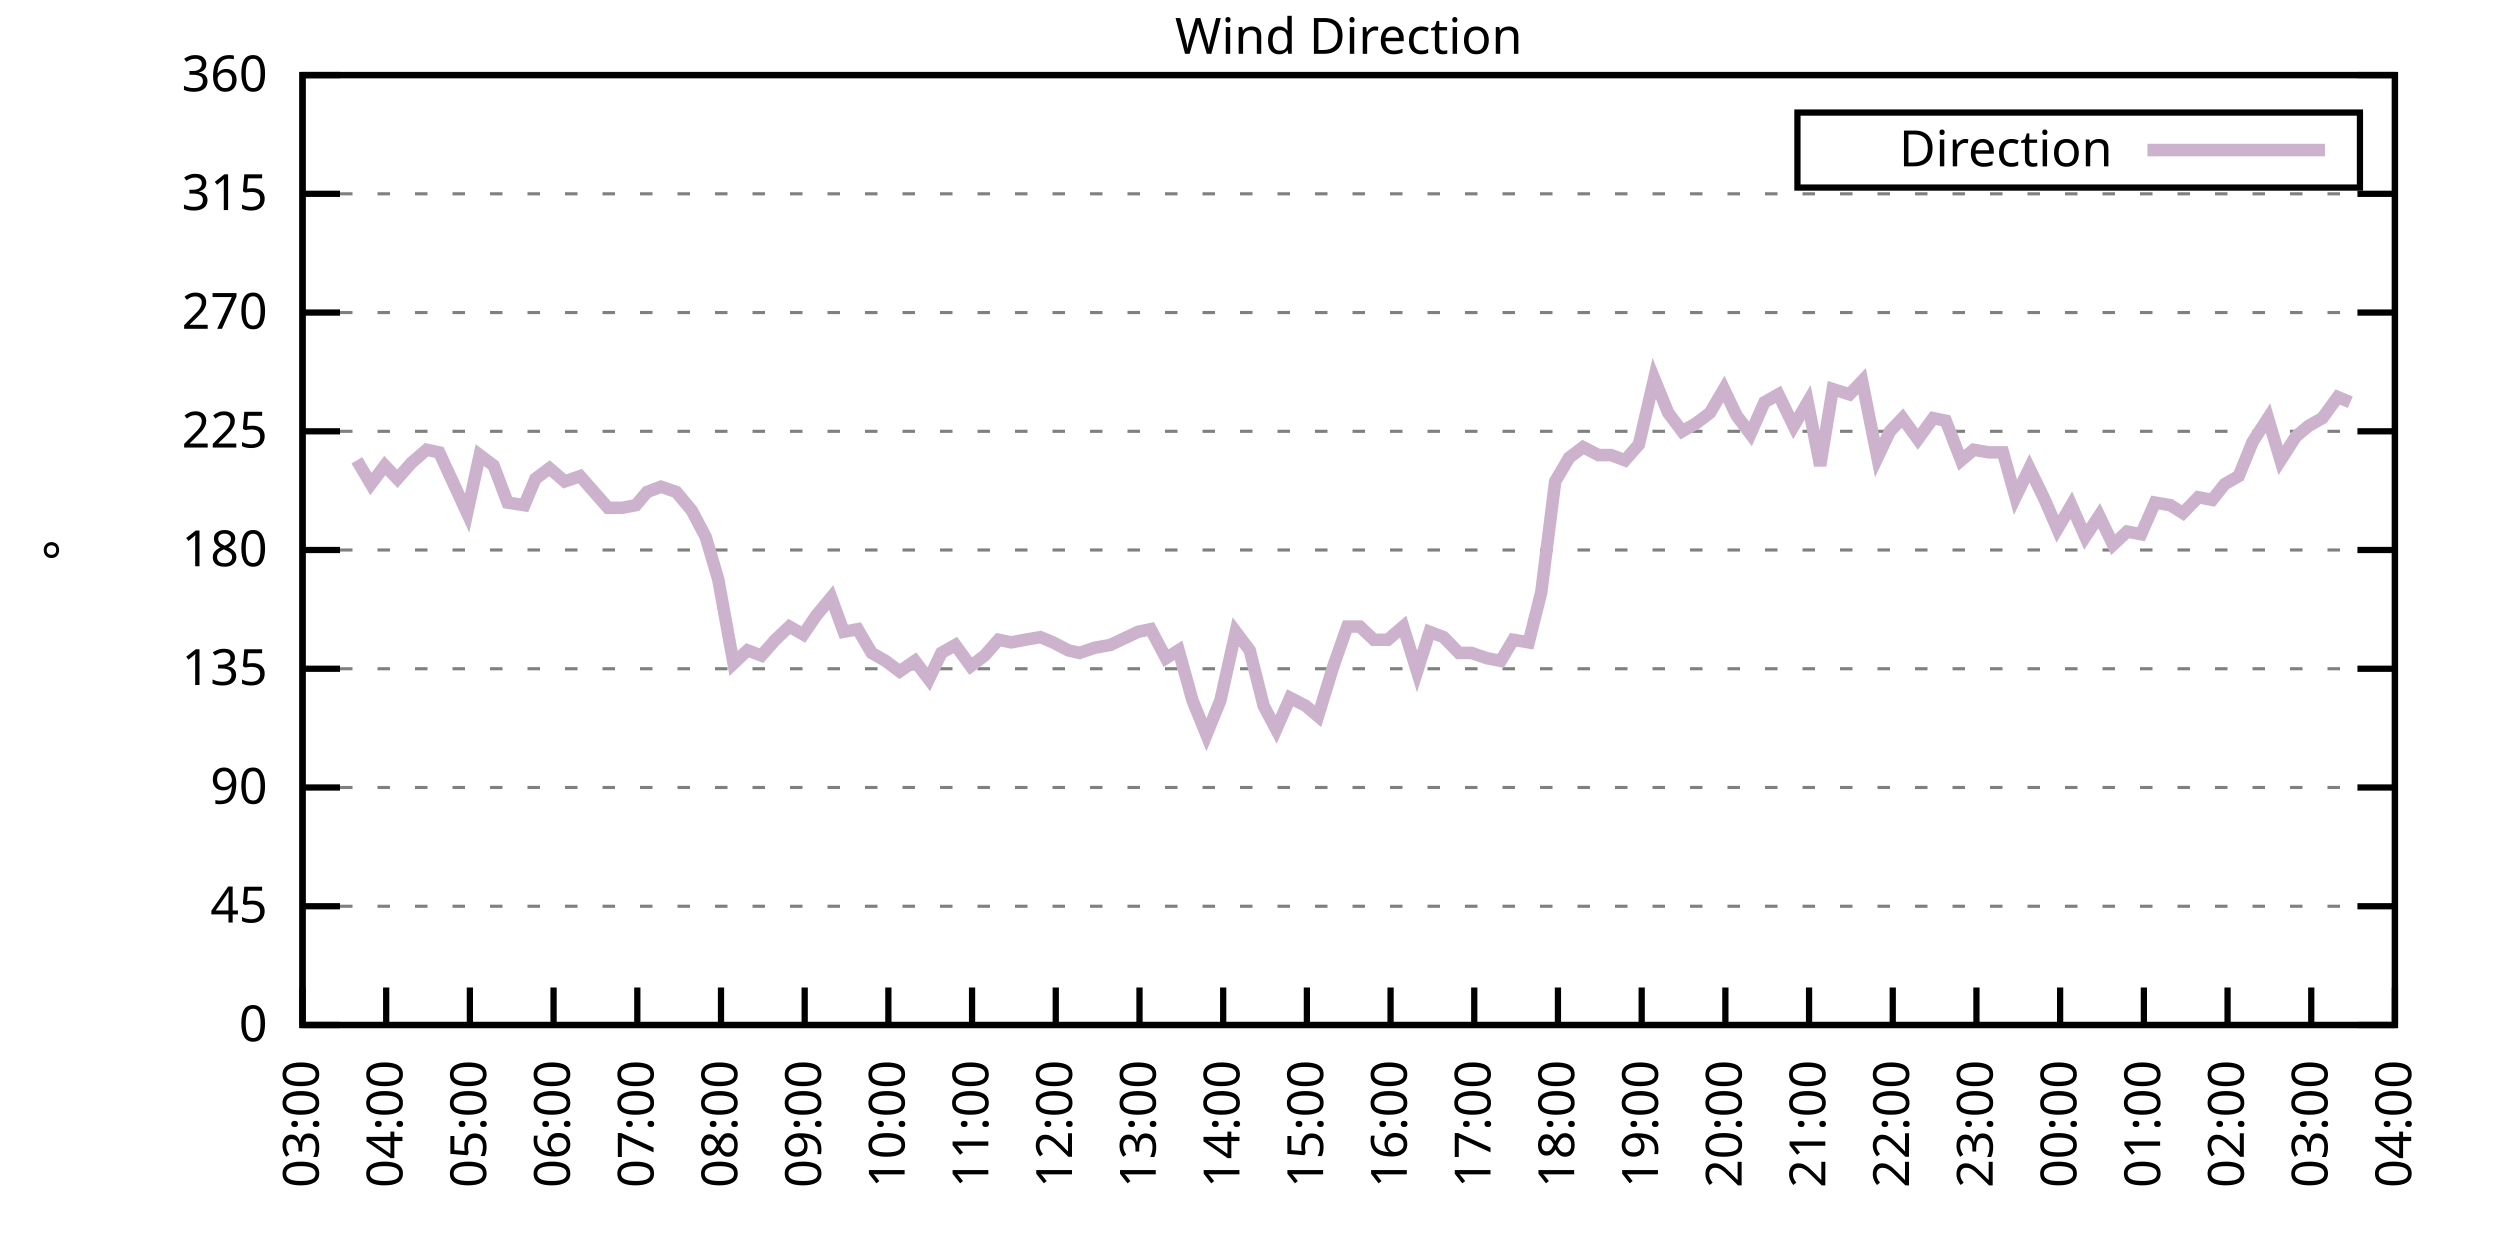
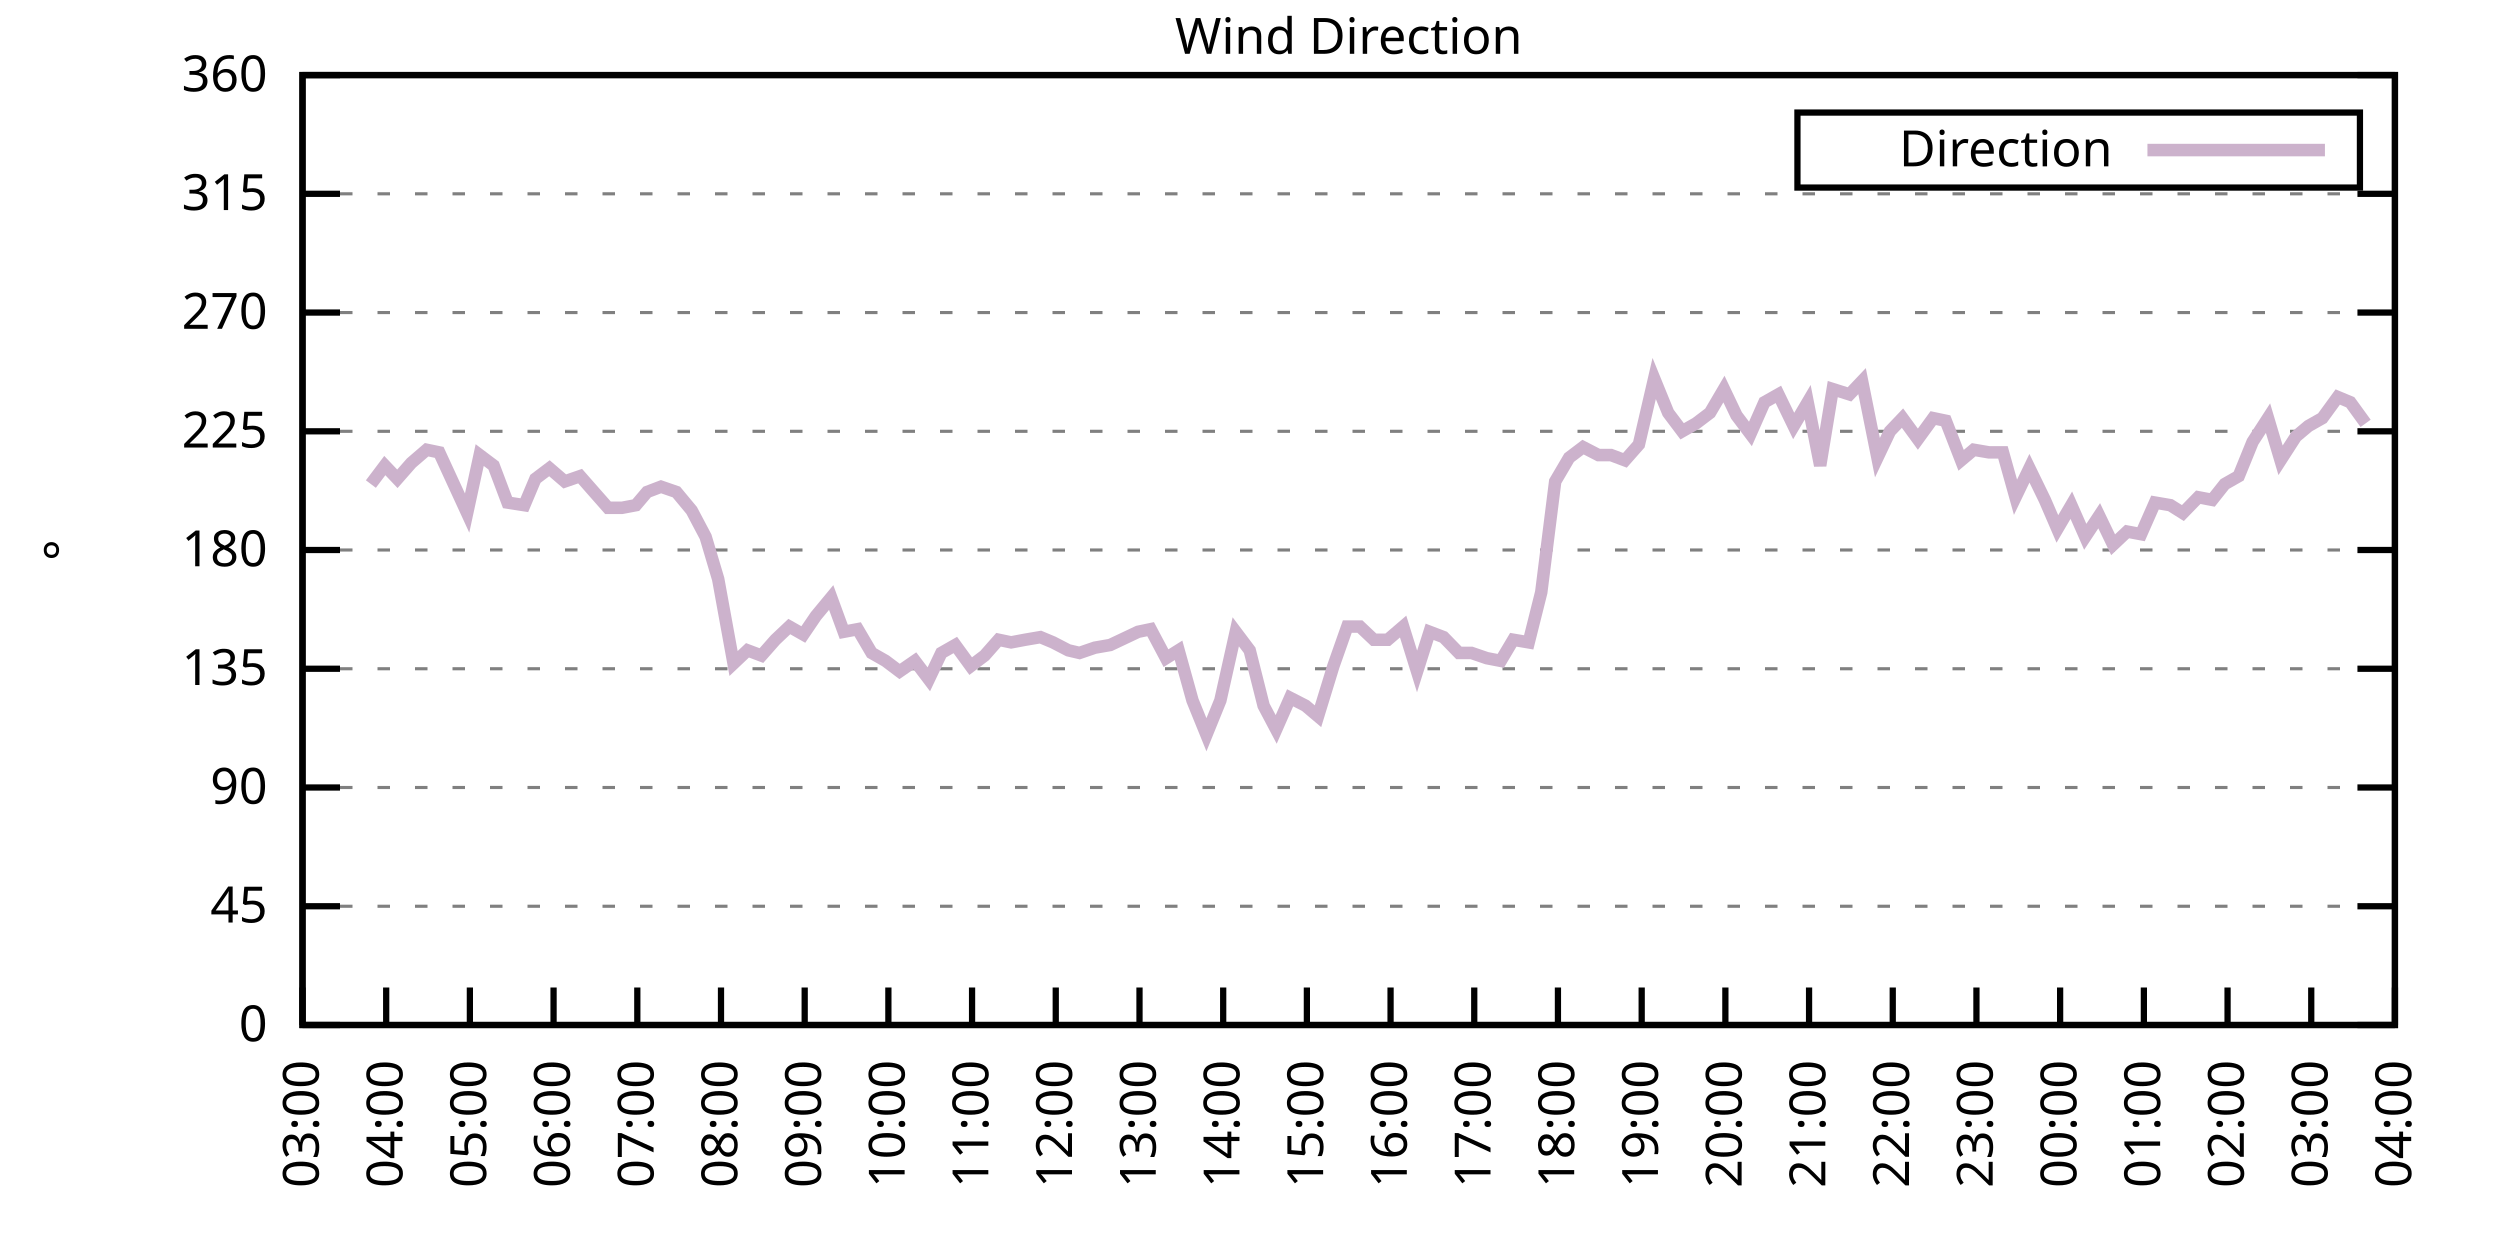
<svg xmlns="http://www.w3.org/2000/svg" xmlns:xlink="http://www.w3.org/1999/xlink" width="400" height="200" viewBox="0 0 400 200">
  <g id="gnuplot_canvas">
    <rect x="0" y="0" width="400" height="200" fill="none" />
    <defs>
      <circle id="gpDot" r="0.5" stroke-width="0.5" stroke="currentColor" />
      <path id="gpPt0" stroke-width="0.333" stroke="currentColor" d="M-1,0 h2 M0,-1 v2" />
      <path id="gpPt1" stroke-width="0.333" stroke="currentColor" d="M-1,-1 L1,1 M1,-1 L-1,1" />
      <path id="gpPt2" stroke-width="0.333" stroke="currentColor" d="M-1,0 L1,0 M0,-1 L0,1 M-1,-1 L1,1 M-1,1 L1,-1" />
      <rect id="gpPt3" stroke-width="0.333" stroke="currentColor" x="-1" y="-1" width="2" height="2" />
      <rect id="gpPt4" stroke-width="0.333" stroke="currentColor" fill="currentColor" x="-1" y="-1" width="2" height="2" />
      <circle id="gpPt5" stroke-width="0.333" stroke="currentColor" cx="0" cy="0" r="1" />
      <use xlink:href="#gpPt5" id="gpPt6" fill="currentColor" stroke="none" />
      <path id="gpPt7" stroke-width="0.333" stroke="currentColor" d="M0,-1.33 L-1.33,0.67 L1.33,0.67 z" />
      <use xlink:href="#gpPt7" id="gpPt8" fill="currentColor" stroke="none" />
      <use xlink:href="#gpPt7" id="gpPt9" stroke="currentColor" transform="rotate(180)" />
      <use xlink:href="#gpPt9" id="gpPt10" fill="currentColor" stroke="none" />
      <use xlink:href="#gpPt3" id="gpPt11" stroke="currentColor" transform="rotate(45)" />
      <use xlink:href="#gpPt11" id="gpPt12" fill="currentColor" stroke="none" />
      <path id="gpPt13" stroke-width="0.333" stroke="currentColor" d="M0,1.330 L1.265,0.411 L0.782,-1.067 L-0.782,-1.076 L-1.265,0.411 z" />
      <use xlink:href="#gpPt13" id="gpPt14" fill="currentColor" stroke="none" />
      <filter id="textbox" filterUnits="objectBoundingBox" x="0" y="0" height="1" width="1">
        <feFlood flood-color="white" flood-opacity="1" result="bgnd" />
        <feComposite in="SourceGraphic" in2="bgnd" operator="atop" />
      </filter>
      <filter id="greybox" filterUnits="objectBoundingBox" x="0" y="0" height="1" width="1">
        <feFlood flood-color="lightgrey" flood-opacity="1" result="grey" />
        <feComposite in="SourceGraphic" in2="grey" operator="atop" />
      </filter>
    </defs>
    <g fill="none" color="white" stroke="currentColor" stroke-width="1.00" stroke-linecap="butt" stroke-linejoin="miter">
</g>
    <g fill="none" color="black" stroke="currentColor" stroke-width="1.00" stroke-linecap="butt" stroke-linejoin="miter">
      <g stroke="none" shape-rendering="crispEdges">
        <polygon fill="rgb(255, 255, 255)" points="48.40,164.00 383.18,164.00 383.18,12.02 48.40,12.02 " />
      </g>
    </g>
    <g fill="none" color="black" stroke="currentColor" stroke-width="1.00" stroke-linecap="butt" stroke-linejoin="miter">
</g>
    <g fill="none" color="black" stroke="black" stroke-width="0.50" stroke-linecap="butt" stroke-linejoin="miter">
</g>
    <g fill="none" color="gray" stroke="currentColor" stroke-width="0.50" stroke-linecap="butt" stroke-linejoin="miter">
      <path stroke="gray" stroke-dasharray="2,4" class="gridline" d="M48.40,164.00 L383.19,164.00  " />
    </g>
    <g fill="none" color="gray" stroke="gray" stroke-width="1.00" stroke-linecap="butt" stroke-linejoin="miter">
</g>
    <g fill="none" color="black" stroke="currentColor" stroke-width="1.00" stroke-linecap="butt" stroke-linejoin="miter">
      <path stroke="black" d="M48.40,164.00 L54.40,164.00 M383.19,164.00 L377.19,164.00  " />
      <g transform="translate(42.80,166.60)" stroke="none" fill="black" font-family="Sans" font-size="8.00" text-anchor="end">
        <text>
          <tspan font-family="Sans"> 0</tspan>
        </text>
      </g>
    </g>
    <g fill="none" color="black" stroke="currentColor" stroke-width="1.00" stroke-linecap="butt" stroke-linejoin="miter">
</g>
    <g fill="none" color="black" stroke="black" stroke-width="0.50" stroke-linecap="butt" stroke-linejoin="miter">
</g>
    <g fill="none" color="gray" stroke="currentColor" stroke-width="0.50" stroke-linecap="butt" stroke-linejoin="miter">
      <path stroke="gray" stroke-dasharray="2,4" class="gridline" d="M48.40,145.00 L383.19,145.00  " />
    </g>
    <g fill="none" color="gray" stroke="gray" stroke-width="1.00" stroke-linecap="butt" stroke-linejoin="miter">
</g>
    <g fill="none" color="black" stroke="currentColor" stroke-width="1.00" stroke-linecap="butt" stroke-linejoin="miter">
      <path stroke="black" d="M48.40,145.00 L54.40,145.00 M383.19,145.00 L377.19,145.00  " />
      <g transform="translate(42.80,147.60)" stroke="none" fill="black" font-family="Sans" font-size="8.00" text-anchor="end">
        <text>
          <tspan font-family="Sans"> 45</tspan>
        </text>
      </g>
    </g>
    <g fill="none" color="black" stroke="currentColor" stroke-width="1.00" stroke-linecap="butt" stroke-linejoin="miter">
</g>
    <g fill="none" color="black" stroke="black" stroke-width="0.50" stroke-linecap="butt" stroke-linejoin="miter">
</g>
    <g fill="none" color="gray" stroke="currentColor" stroke-width="0.50" stroke-linecap="butt" stroke-linejoin="miter">
      <path stroke="gray" stroke-dasharray="2,4" class="gridline" d="M48.40,126.00 L383.19,126.00  " />
    </g>
    <g fill="none" color="gray" stroke="gray" stroke-width="1.00" stroke-linecap="butt" stroke-linejoin="miter">
</g>
    <g fill="none" color="black" stroke="currentColor" stroke-width="1.00" stroke-linecap="butt" stroke-linejoin="miter">
      <path stroke="black" d="M48.40,126.00 L54.40,126.00 M383.19,126.00 L377.19,126.00  " />
      <g transform="translate(42.80,128.60)" stroke="none" fill="black" font-family="Sans" font-size="8.00" text-anchor="end">
        <text>
          <tspan font-family="Sans"> 90</tspan>
        </text>
      </g>
    </g>
    <g fill="none" color="black" stroke="currentColor" stroke-width="1.00" stroke-linecap="butt" stroke-linejoin="miter">
</g>
    <g fill="none" color="black" stroke="black" stroke-width="0.50" stroke-linecap="butt" stroke-linejoin="miter">
</g>
    <g fill="none" color="gray" stroke="currentColor" stroke-width="0.50" stroke-linecap="butt" stroke-linejoin="miter">
      <path stroke="gray" stroke-dasharray="2,4" class="gridline" d="M48.40,107.00 L383.19,107.00  " />
    </g>
    <g fill="none" color="gray" stroke="gray" stroke-width="1.00" stroke-linecap="butt" stroke-linejoin="miter">
</g>
    <g fill="none" color="black" stroke="currentColor" stroke-width="1.00" stroke-linecap="butt" stroke-linejoin="miter">
      <path stroke="black" d="M48.40,107.00 L54.40,107.00 M383.19,107.00 L377.19,107.00  " />
      <g transform="translate(42.80,109.60)" stroke="none" fill="black" font-family="Sans" font-size="8.00" text-anchor="end">
        <text>
          <tspan font-family="Sans"> 135</tspan>
        </text>
      </g>
    </g>
    <g fill="none" color="black" stroke="currentColor" stroke-width="1.00" stroke-linecap="butt" stroke-linejoin="miter">
</g>
    <g fill="none" color="black" stroke="black" stroke-width="0.50" stroke-linecap="butt" stroke-linejoin="miter">
</g>
    <g fill="none" color="gray" stroke="currentColor" stroke-width="0.50" stroke-linecap="butt" stroke-linejoin="miter">
      <path stroke="gray" stroke-dasharray="2,4" class="gridline" d="M48.40,88.00 L383.19,88.00  " />
    </g>
    <g fill="none" color="gray" stroke="gray" stroke-width="1.00" stroke-linecap="butt" stroke-linejoin="miter">
</g>
    <g fill="none" color="black" stroke="currentColor" stroke-width="1.00" stroke-linecap="butt" stroke-linejoin="miter">
      <path stroke="black" d="M48.40,88.00 L54.40,88.00 M383.19,88.00 L377.19,88.00  " />
      <g transform="translate(42.80,90.60)" stroke="none" fill="black" font-family="Sans" font-size="8.00" text-anchor="end">
        <text>
          <tspan font-family="Sans"> 180</tspan>
        </text>
      </g>
    </g>
    <g fill="none" color="black" stroke="currentColor" stroke-width="1.00" stroke-linecap="butt" stroke-linejoin="miter">
</g>
    <g fill="none" color="black" stroke="black" stroke-width="0.50" stroke-linecap="butt" stroke-linejoin="miter">
</g>
    <g fill="none" color="gray" stroke="currentColor" stroke-width="0.50" stroke-linecap="butt" stroke-linejoin="miter">
      <path stroke="gray" stroke-dasharray="2,4" class="gridline" d="M48.40,69.01 L383.19,69.01  " />
    </g>
    <g fill="none" color="gray" stroke="gray" stroke-width="1.00" stroke-linecap="butt" stroke-linejoin="miter">
</g>
    <g fill="none" color="black" stroke="currentColor" stroke-width="1.00" stroke-linecap="butt" stroke-linejoin="miter">
      <path stroke="black" d="M48.40,69.01 L54.40,69.01 M383.19,69.01 L377.19,69.01  " />
      <g transform="translate(42.80,71.61)" stroke="none" fill="black" font-family="Sans" font-size="8.00" text-anchor="end">
        <text>
          <tspan font-family="Sans"> 225</tspan>
        </text>
      </g>
    </g>
    <g fill="none" color="black" stroke="currentColor" stroke-width="1.00" stroke-linecap="butt" stroke-linejoin="miter">
</g>
    <g fill="none" color="black" stroke="black" stroke-width="0.50" stroke-linecap="butt" stroke-linejoin="miter">
</g>
    <g fill="none" color="gray" stroke="currentColor" stroke-width="0.50" stroke-linecap="butt" stroke-linejoin="miter">
      <path stroke="gray" stroke-dasharray="2,4" class="gridline" d="M48.40,50.01 L383.19,50.01  " />
    </g>
    <g fill="none" color="gray" stroke="gray" stroke-width="1.00" stroke-linecap="butt" stroke-linejoin="miter">
</g>
    <g fill="none" color="black" stroke="currentColor" stroke-width="1.00" stroke-linecap="butt" stroke-linejoin="miter">
      <path stroke="black" d="M48.40,50.01 L54.40,50.01 M383.19,50.01 L377.19,50.01  " />
      <g transform="translate(42.80,52.61)" stroke="none" fill="black" font-family="Sans" font-size="8.00" text-anchor="end">
        <text>
          <tspan font-family="Sans"> 270</tspan>
        </text>
      </g>
    </g>
    <g fill="none" color="black" stroke="currentColor" stroke-width="1.00" stroke-linecap="butt" stroke-linejoin="miter">
</g>
    <g fill="none" color="black" stroke="black" stroke-width="0.50" stroke-linecap="butt" stroke-linejoin="miter">
</g>
    <g fill="none" color="gray" stroke="currentColor" stroke-width="0.50" stroke-linecap="butt" stroke-linejoin="miter">
      <path stroke="gray" stroke-dasharray="2,4" class="gridline" d="M48.40,31.01 L383.19,31.01  " />
    </g>
    <g fill="none" color="gray" stroke="gray" stroke-width="1.00" stroke-linecap="butt" stroke-linejoin="miter">
</g>
    <g fill="none" color="black" stroke="currentColor" stroke-width="1.00" stroke-linecap="butt" stroke-linejoin="miter">
      <path stroke="black" d="M48.40,31.01 L54.40,31.01 M383.19,31.01 L377.19,31.01  " />
      <g transform="translate(42.80,33.61)" stroke="none" fill="black" font-family="Sans" font-size="8.00" text-anchor="end">
        <text>
          <tspan font-family="Sans"> 315</tspan>
        </text>
      </g>
    </g>
    <g fill="none" color="black" stroke="currentColor" stroke-width="1.00" stroke-linecap="butt" stroke-linejoin="miter">
</g>
    <g fill="none" color="black" stroke="black" stroke-width="0.50" stroke-linecap="butt" stroke-linejoin="miter">
</g>
    <g fill="none" color="gray" stroke="currentColor" stroke-width="0.50" stroke-linecap="butt" stroke-linejoin="miter">
      <path stroke="gray" stroke-dasharray="2,4" class="gridline" d="M48.40,12.01 L383.19,12.01  " />
    </g>
    <g fill="none" color="gray" stroke="gray" stroke-width="1.00" stroke-linecap="butt" stroke-linejoin="miter">
</g>
    <g fill="none" color="black" stroke="currentColor" stroke-width="1.00" stroke-linecap="butt" stroke-linejoin="miter">
      <path stroke="black" d="M48.40,12.01 L54.40,12.01 M383.19,12.01 L377.19,12.01  " />
      <g transform="translate(42.80,14.61)" stroke="none" fill="black" font-family="Sans" font-size="8.00" text-anchor="end">
        <text>
          <tspan font-family="Sans"> 360</tspan>
        </text>
      </g>
    </g>
    <g fill="none" color="black" stroke="currentColor" stroke-width="1.00" stroke-linecap="butt" stroke-linejoin="miter">
      <path stroke="black" d="M48.40,164.00 L48.40,158.00  " />
      <g transform="translate(51.00,169.60) rotate(270.00)" stroke="none" fill="black" font-family="Sans" font-size="8.00" text-anchor="end">
        <text>
          <tspan font-family="Sans">03:00</tspan>
        </text>
      </g>
    </g>
    <g fill="none" color="black" stroke="currentColor" stroke-width="1.00" stroke-linecap="butt" stroke-linejoin="miter">
      <path stroke="black" d="M61.79,164.00 L61.79,158.00  " />
      <g transform="translate(64.39,169.60) rotate(270.00)" stroke="none" fill="black" font-family="Sans" font-size="8.00" text-anchor="end">
        <text>
          <tspan font-family="Sans">04:00</tspan>
        </text>
      </g>
    </g>
    <g fill="none" color="black" stroke="currentColor" stroke-width="1.00" stroke-linecap="butt" stroke-linejoin="miter">
      <path stroke="black" d="M75.18,164.00 L75.18,158.00  " />
      <g transform="translate(77.78,169.60) rotate(270.00)" stroke="none" fill="black" font-family="Sans" font-size="8.00" text-anchor="end">
        <text>
          <tspan font-family="Sans">05:00</tspan>
        </text>
      </g>
    </g>
    <g fill="none" color="black" stroke="currentColor" stroke-width="1.00" stroke-linecap="butt" stroke-linejoin="miter">
      <path stroke="black" d="M88.57,164.00 L88.57,158.00  " />
      <g transform="translate(91.17,169.60) rotate(270.00)" stroke="none" fill="black" font-family="Sans" font-size="8.00" text-anchor="end">
        <text>
          <tspan font-family="Sans">06:00</tspan>
        </text>
      </g>
    </g>
    <g fill="none" color="black" stroke="currentColor" stroke-width="1.00" stroke-linecap="butt" stroke-linejoin="miter">
      <path stroke="black" d="M101.97,164.00 L101.97,158.00  " />
      <g transform="translate(104.57,169.60) rotate(270.00)" stroke="none" fill="black" font-family="Sans" font-size="8.00" text-anchor="end">
        <text>
          <tspan font-family="Sans">07:00</tspan>
        </text>
      </g>
    </g>
    <g fill="none" color="black" stroke="currentColor" stroke-width="1.00" stroke-linecap="butt" stroke-linejoin="miter">
      <path stroke="black" d="M115.36,164.00 L115.36,158.00  " />
      <g transform="translate(117.96,169.60) rotate(270.00)" stroke="none" fill="black" font-family="Sans" font-size="8.00" text-anchor="end">
        <text>
          <tspan font-family="Sans">08:00</tspan>
        </text>
      </g>
    </g>
    <g fill="none" color="black" stroke="currentColor" stroke-width="1.00" stroke-linecap="butt" stroke-linejoin="miter">
      <path stroke="black" d="M128.75,164.00 L128.75,158.00  " />
      <g transform="translate(131.35,169.60) rotate(270.00)" stroke="none" fill="black" font-family="Sans" font-size="8.00" text-anchor="end">
        <text>
          <tspan font-family="Sans">09:00</tspan>
        </text>
      </g>
    </g>
    <g fill="none" color="black" stroke="currentColor" stroke-width="1.00" stroke-linecap="butt" stroke-linejoin="miter">
      <path stroke="black" d="M142.14,164.00 L142.14,158.00  " />
      <g transform="translate(144.74,169.60) rotate(270.00)" stroke="none" fill="black" font-family="Sans" font-size="8.00" text-anchor="end">
        <text>
          <tspan font-family="Sans">10:00</tspan>
        </text>
      </g>
    </g>
    <g fill="none" color="black" stroke="currentColor" stroke-width="1.00" stroke-linecap="butt" stroke-linejoin="miter">
      <path stroke="black" d="M155.53,164.00 L155.53,158.00  " />
      <g transform="translate(158.13,169.60) rotate(270.00)" stroke="none" fill="black" font-family="Sans" font-size="8.00" text-anchor="end">
        <text>
          <tspan font-family="Sans">11:00</tspan>
        </text>
      </g>
    </g>
    <g fill="none" color="black" stroke="currentColor" stroke-width="1.00" stroke-linecap="butt" stroke-linejoin="miter">
      <path stroke="black" d="M168.92,164.00 L168.92,158.00  " />
      <g transform="translate(171.52,169.60) rotate(270.00)" stroke="none" fill="black" font-family="Sans" font-size="8.00" text-anchor="end">
        <text>
          <tspan font-family="Sans">12:00</tspan>
        </text>
      </g>
    </g>
    <g fill="none" color="black" stroke="currentColor" stroke-width="1.00" stroke-linecap="butt" stroke-linejoin="miter">
      <path stroke="black" d="M182.32,164.00 L182.32,158.00  " />
      <g transform="translate(184.92,169.60) rotate(270.00)" stroke="none" fill="black" font-family="Sans" font-size="8.00" text-anchor="end">
        <text>
          <tspan font-family="Sans">13:00</tspan>
        </text>
      </g>
    </g>
    <g fill="none" color="black" stroke="currentColor" stroke-width="1.00" stroke-linecap="butt" stroke-linejoin="miter">
      <path stroke="black" d="M195.71,164.00 L195.71,158.00  " />
      <g transform="translate(198.31,169.60) rotate(270.00)" stroke="none" fill="black" font-family="Sans" font-size="8.00" text-anchor="end">
        <text>
          <tspan font-family="Sans">14:00</tspan>
        </text>
      </g>
    </g>
    <g fill="none" color="black" stroke="currentColor" stroke-width="1.00" stroke-linecap="butt" stroke-linejoin="miter">
      <path stroke="black" d="M209.10,164.00 L209.10,158.00  " />
      <g transform="translate(211.70,169.60) rotate(270.00)" stroke="none" fill="black" font-family="Sans" font-size="8.00" text-anchor="end">
        <text>
          <tspan font-family="Sans">15:00</tspan>
        </text>
      </g>
    </g>
    <g fill="none" color="black" stroke="currentColor" stroke-width="1.00" stroke-linecap="butt" stroke-linejoin="miter">
      <path stroke="black" d="M222.49,164.00 L222.49,158.00  " />
      <g transform="translate(225.09,169.60) rotate(270.00)" stroke="none" fill="black" font-family="Sans" font-size="8.00" text-anchor="end">
        <text>
          <tspan font-family="Sans">16:00</tspan>
        </text>
      </g>
    </g>
    <g fill="none" color="black" stroke="currentColor" stroke-width="1.00" stroke-linecap="butt" stroke-linejoin="miter">
      <path stroke="black" d="M235.88,164.00 L235.88,158.00  " />
      <g transform="translate(238.48,169.60) rotate(270.00)" stroke="none" fill="black" font-family="Sans" font-size="8.00" text-anchor="end">
        <text>
          <tspan font-family="Sans">17:00</tspan>
        </text>
      </g>
    </g>
    <g fill="none" color="black" stroke="currentColor" stroke-width="1.00" stroke-linecap="butt" stroke-linejoin="miter">
      <path stroke="black" d="M249.27,164.00 L249.27,158.00  " />
      <g transform="translate(251.87,169.60) rotate(270.00)" stroke="none" fill="black" font-family="Sans" font-size="8.00" text-anchor="end">
        <text>
          <tspan font-family="Sans">18:00</tspan>
        </text>
      </g>
    </g>
    <g fill="none" color="black" stroke="currentColor" stroke-width="1.00" stroke-linecap="butt" stroke-linejoin="miter">
      <path stroke="black" d="M262.67,164.00 L262.67,158.00  " />
      <g transform="translate(265.27,169.60) rotate(270.00)" stroke="none" fill="black" font-family="Sans" font-size="8.00" text-anchor="end">
        <text>
          <tspan font-family="Sans">19:00</tspan>
        </text>
      </g>
    </g>
    <g fill="none" color="black" stroke="currentColor" stroke-width="1.00" stroke-linecap="butt" stroke-linejoin="miter">
      <path stroke="black" d="M276.06,164.00 L276.06,158.00  " />
      <g transform="translate(278.66,169.60) rotate(270.00)" stroke="none" fill="black" font-family="Sans" font-size="8.00" text-anchor="end">
        <text>
          <tspan font-family="Sans">20:00</tspan>
        </text>
      </g>
    </g>
    <g fill="none" color="black" stroke="currentColor" stroke-width="1.00" stroke-linecap="butt" stroke-linejoin="miter">
      <path stroke="black" d="M289.45,164.00 L289.45,158.00  " />
      <g transform="translate(292.05,169.60) rotate(270.00)" stroke="none" fill="black" font-family="Sans" font-size="8.00" text-anchor="end">
        <text>
          <tspan font-family="Sans">21:00</tspan>
        </text>
      </g>
    </g>
    <g fill="none" color="black" stroke="currentColor" stroke-width="1.00" stroke-linecap="butt" stroke-linejoin="miter">
      <path stroke="black" d="M302.84,164.00 L302.84,158.00  " />
      <g transform="translate(305.44,169.60) rotate(270.00)" stroke="none" fill="black" font-family="Sans" font-size="8.00" text-anchor="end">
        <text>
          <tspan font-family="Sans">22:00</tspan>
        </text>
      </g>
    </g>
    <g fill="none" color="black" stroke="currentColor" stroke-width="1.00" stroke-linecap="butt" stroke-linejoin="miter">
      <path stroke="black" d="M316.23,164.00 L316.23,158.00  " />
      <g transform="translate(318.83,169.60) rotate(270.00)" stroke="none" fill="black" font-family="Sans" font-size="8.00" text-anchor="end">
        <text>
          <tspan font-family="Sans">23:00</tspan>
        </text>
      </g>
    </g>
    <g fill="none" color="black" stroke="currentColor" stroke-width="1.00" stroke-linecap="butt" stroke-linejoin="miter">
      <path stroke="black" d="M329.62,164.00 L329.62,158.00  " />
      <g transform="translate(332.22,169.60) rotate(270.00)" stroke="none" fill="black" font-family="Sans" font-size="8.00" text-anchor="end">
        <text>
          <tspan font-family="Sans">00:00</tspan>
        </text>
      </g>
    </g>
    <g fill="none" color="black" stroke="currentColor" stroke-width="1.00" stroke-linecap="butt" stroke-linejoin="miter">
      <path stroke="black" d="M343.02,164.00 L343.02,158.00  " />
      <g transform="translate(345.62,169.60) rotate(270.00)" stroke="none" fill="black" font-family="Sans" font-size="8.00" text-anchor="end">
        <text>
          <tspan font-family="Sans">01:00</tspan>
        </text>
      </g>
    </g>
    <g fill="none" color="black" stroke="currentColor" stroke-width="1.00" stroke-linecap="butt" stroke-linejoin="miter">
      <path stroke="black" d="M356.41,164.00 L356.41,158.00  " />
      <g transform="translate(359.01,169.60) rotate(270.00)" stroke="none" fill="black" font-family="Sans" font-size="8.00" text-anchor="end">
        <text>
          <tspan font-family="Sans">02:00</tspan>
        </text>
      </g>
    </g>
    <g fill="none" color="black" stroke="currentColor" stroke-width="1.00" stroke-linecap="butt" stroke-linejoin="miter">
      <path stroke="black" d="M369.80,164.00 L369.80,158.00  " />
      <g transform="translate(372.40,169.60) rotate(270.00)" stroke="none" fill="black" font-family="Sans" font-size="8.00" text-anchor="end">
        <text>
          <tspan font-family="Sans">03:00</tspan>
        </text>
      </g>
    </g>
    <g fill="none" color="black" stroke="currentColor" stroke-width="1.00" stroke-linecap="butt" stroke-linejoin="miter">
      <path stroke="black" d="M383.19,164.00 L383.19,158.00  " />
      <g transform="translate(385.79,169.60) rotate(270.00)" stroke="none" fill="black" font-family="Sans" font-size="8.00" text-anchor="end">
        <text>
          <tspan font-family="Sans">04:00</tspan>
        </text>
      </g>
    </g>
    <g fill="none" color="black" stroke="currentColor" stroke-width="1.00" stroke-linecap="butt" stroke-linejoin="miter">
</g>
    <g fill="none" color="black" stroke="currentColor" stroke-width="1.00" stroke-linecap="butt" stroke-linejoin="miter">
      <path stroke="black" d="M48.40,12.01 L48.40,164.00 L383.19,164.00 L383.19,12.01 L48.40,12.01 Z  " />
    </g>
    <g fill="none" color="black" stroke="currentColor" stroke-width="1.00" stroke-linecap="butt" stroke-linejoin="miter">
</g>
    <g fill="none" color="black" stroke="currentColor" stroke-width="1.00" stroke-linecap="butt" stroke-linejoin="miter">
      <path stroke="black" d="M287.59,30.01 L287.59,18.01 L377.59,18.01 L377.59,30.01 L287.59,30.01 Z  " />
    </g>
    <g id="Wind_direction_plot_1">
      <g fill="none" color="white" stroke="black" stroke-width="2.00" stroke-linecap="butt" stroke-linejoin="miter">
</g>
      <g fill="none" color="black" stroke="currentColor" stroke-width="2.00" stroke-linecap="butt" stroke-linejoin="miter">
        <g transform="translate(337.99,26.61)" stroke="none" fill="black" font-family="Sans" font-size="8.00" text-anchor="end">
          <text>
            <tspan font-family="Sans">Direction</tspan>
          </text>
        </g>
      </g>
      <g fill="none" color="black" stroke="currentColor" stroke-width="2.00" stroke-linecap="butt" stroke-linejoin="miter">
-         <path stroke="rgb(204, 178, 204)" d="M343.59,24.01 L371.99,24.01 M57.10,73.65 L59.34,77.45 L61.57,74.49 L63.58,76.61 L65.81,74.07 L68.26,71.96   L70.27,72.38 L74.74,82.09 L76.75,72.81 L78.98,74.49 L81.21,80.41 L83.89,80.83 L85.67,76.61 L87.91,74.92   L90.36,77.03 L92.82,76.18 L95.05,78.72 L97.28,81.25 L99.51,81.25 L101.74,80.83 L103.53,78.72 L105.76,77.87   L108.22,78.72 L110.67,81.67 L112.90,85.89 L114.91,92.65 L117.37,106.16 L119.60,104.05 L121.83,104.89 L124.06,102.36   L126.29,100.25 L128.53,101.52 L130.54,98.56 L132.99,95.60 L135.00,101.09 L137.23,100.67 L139.46,104.47 L141.69,105.74   L143.93,107.43 L146.38,105.74 L148.61,108.69 L150.62,104.47 L152.85,103.20 L155.31,106.58 L157.54,104.89 L159.77,102.36   L161.78,102.78 L164.01,102.36 L166.47,101.94 L168.48,102.78 L170.93,104.05 L172.72,104.47 L175.17,103.63 L177.63,103.20   L179.41,102.36 L182.09,101.09 L184.10,100.67 L186.56,105.31 L188.57,104.05 L190.80,112.07 L193.03,117.56 L195.26,112.07   L197.72,101.09 L199.95,104.05 L202.18,112.91 L204.19,116.71 L206.42,111.65 L208.88,112.91 L210.88,114.60 L213.34,106.58   L215.57,100.25 L217.58,100.25 L219.81,102.36 L222.04,102.36 L224.50,100.25 L226.73,107.43 L228.74,101.09 L230.97,101.94   L233.43,104.47 L235.44,104.47 L237.89,105.31 L240.12,105.74 L242.13,102.36 L244.59,102.78 L246.60,94.76 L248.83,77.03   L251.06,73.23 L253.29,71.54 L255.75,72.81 L257.76,72.81 L259.99,73.65 L262.22,71.12 L264.67,60.56 L266.91,66.05   L269.14,69.01 L271.37,67.74 L273.60,66.05 L275.83,62.25 L277.84,66.47 L280.07,69.43 L282.31,64.36 L284.54,63.10   L286.99,68.16 L289.23,64.36 L291.23,74.49 L293.24,62.25 L295.92,63.10 L297.93,60.98 L300.39,73.23 L302.39,69.01   L304.40,66.90 L306.86,70.27 L309.31,66.90 L311.32,67.32 L313.78,73.65 L315.79,71.96 L318.24,72.38 L320.47,72.38   L322.48,79.56 L324.71,74.92 L327.17,79.98 L329.18,84.63 L331.41,80.83 L333.64,85.89 L335.87,82.52 L338.10,87.16   L340.34,85.05 L342.57,85.47 L344.80,80.41 L347.26,80.83 L349.26,82.09 L351.72,79.56 L353.95,79.98 L355.96,77.45   L358.19,76.18 L360.42,70.70 L362.88,66.90 L364.89,73.65 L367.34,69.85 L369.35,68.16 L371.58,66.90 L374.04,63.52   L376.05,64.36  " />
+         <path stroke="rgb(204, 178, 204)" d="M343.59,24.01 L371.99,24.01 M59.34,77.45 L61.57,74.49 L63.58,76.61 L65.81,74.07 L68.26,71.96 L70.27,72.38   L74.74,82.09 L76.75,72.81 L78.98,74.49 L81.21,80.41 L83.89,80.83 L85.67,76.61 L87.91,74.92 L90.36,77.03   L92.82,76.18 L95.05,78.72 L97.28,81.25 L99.51,81.25 L101.74,80.83 L103.53,78.72 L105.76,77.87 L108.22,78.72   L110.67,81.67 L112.90,85.89 L114.91,92.65 L117.37,106.16 L119.60,104.05 L121.83,104.89 L124.06,102.36 L126.29,100.25   L128.53,101.52 L130.54,98.56 L132.99,95.60 L135.00,101.09 L137.23,100.67 L139.46,104.47 L141.69,105.74 L143.93,107.43   L146.38,105.74 L148.61,108.69 L150.62,104.47 L152.85,103.20 L155.31,106.58 L157.54,104.89 L159.77,102.36 L161.78,102.78   L164.01,102.36 L166.47,101.94 L168.48,102.78 L170.93,104.05 L172.72,104.47 L175.17,103.63 L177.63,103.20 L179.41,102.36   L182.09,101.09 L184.10,100.67 L186.56,105.31 L188.57,104.05 L190.80,112.07 L193.03,117.56 L195.26,112.07 L197.72,101.09   L199.95,104.05 L202.18,112.91 L204.19,116.71 L206.42,111.65 L208.88,112.91 L210.88,114.60 L213.34,106.58 L215.57,100.25   L217.58,100.25 L219.81,102.36 L222.04,102.36 L224.50,100.25 L226.73,107.43 L228.74,101.09 L230.97,101.94 L233.43,104.47   L235.44,104.47 L237.89,105.31 L240.12,105.74 L242.13,102.36 L244.59,102.78 L246.60,94.76 L248.83,77.03 L251.06,73.23   L253.29,71.54 L255.75,72.81 L257.76,72.81 L259.99,73.65 L262.22,71.12 L264.67,60.56 L266.91,66.05 L269.14,69.01   L271.37,67.74 L273.60,66.05 L275.83,62.25 L277.84,66.47 L280.07,69.43 L282.31,64.36 L284.54,63.10 L286.99,68.16   L289.23,64.36 L291.23,74.49 L293.24,62.25 L295.92,63.10 L297.93,60.98 L300.39,73.23 L302.39,69.01 L304.40,66.90   L306.86,70.27 L309.31,66.90 L311.32,67.32 L313.78,73.65 L315.79,71.96 L318.24,72.38 L320.47,72.38 L322.48,79.56   L324.71,74.92 L327.17,79.98 L329.18,84.63 L331.41,80.83 L333.64,85.89 L335.87,82.52 L338.10,87.16 L340.34,85.05   L342.57,85.47 L344.80,80.41 L347.26,80.83 L349.26,82.09 L351.72,79.56 L353.95,79.98 L355.96,77.45 L358.19,76.18   L360.42,70.70 L362.88,66.90 L364.89,73.65 L367.34,69.85 L369.35,68.16 L371.58,66.90 L374.04,63.52 L376.05,64.36   L378.50,67.74  " />
      </g>
    </g>
    <g fill="none" color="black" stroke="currentColor" stroke-width="2.00" stroke-linecap="butt" stroke-linejoin="miter">
</g>
    <g fill="none" color="black" stroke="black" stroke-width="1.00" stroke-linecap="butt" stroke-linejoin="miter">
</g>
    <g fill="none" color="black" stroke="currentColor" stroke-width="1.00" stroke-linecap="butt" stroke-linejoin="miter">
      <path stroke="black" d="M48.40,12.01 L48.40,164.00 L383.19,164.00 L383.19,12.01 L48.40,12.01 Z  " />
      <g transform="translate(12.80,88.01) rotate(270.00)" stroke="none" fill="black" font-family="Sans" font-size="8.00" text-anchor="middle">
        <text>
          <tspan font-family="Sans">°</tspan>
        </text>
      </g>
    </g>
    <g fill="none" color="black" stroke="currentColor" stroke-width="1.00" stroke-linecap="butt" stroke-linejoin="miter">
</g>
    <g fill="none" color="black" stroke="currentColor" stroke-width="1.00" stroke-linecap="butt" stroke-linejoin="miter">
      <g transform="translate(215.79,8.61)" stroke="none" fill="black" font-family="Sans" font-size="8.00" text-anchor="middle">
        <text>
          <tspan font-family="Sans">Wind Direction</tspan>
        </text>
      </g>
    </g>
    <g fill="none" color="black" stroke="currentColor" stroke-width="1.00" stroke-linecap="butt" stroke-linejoin="miter">
</g>
  </g>
</svg>
